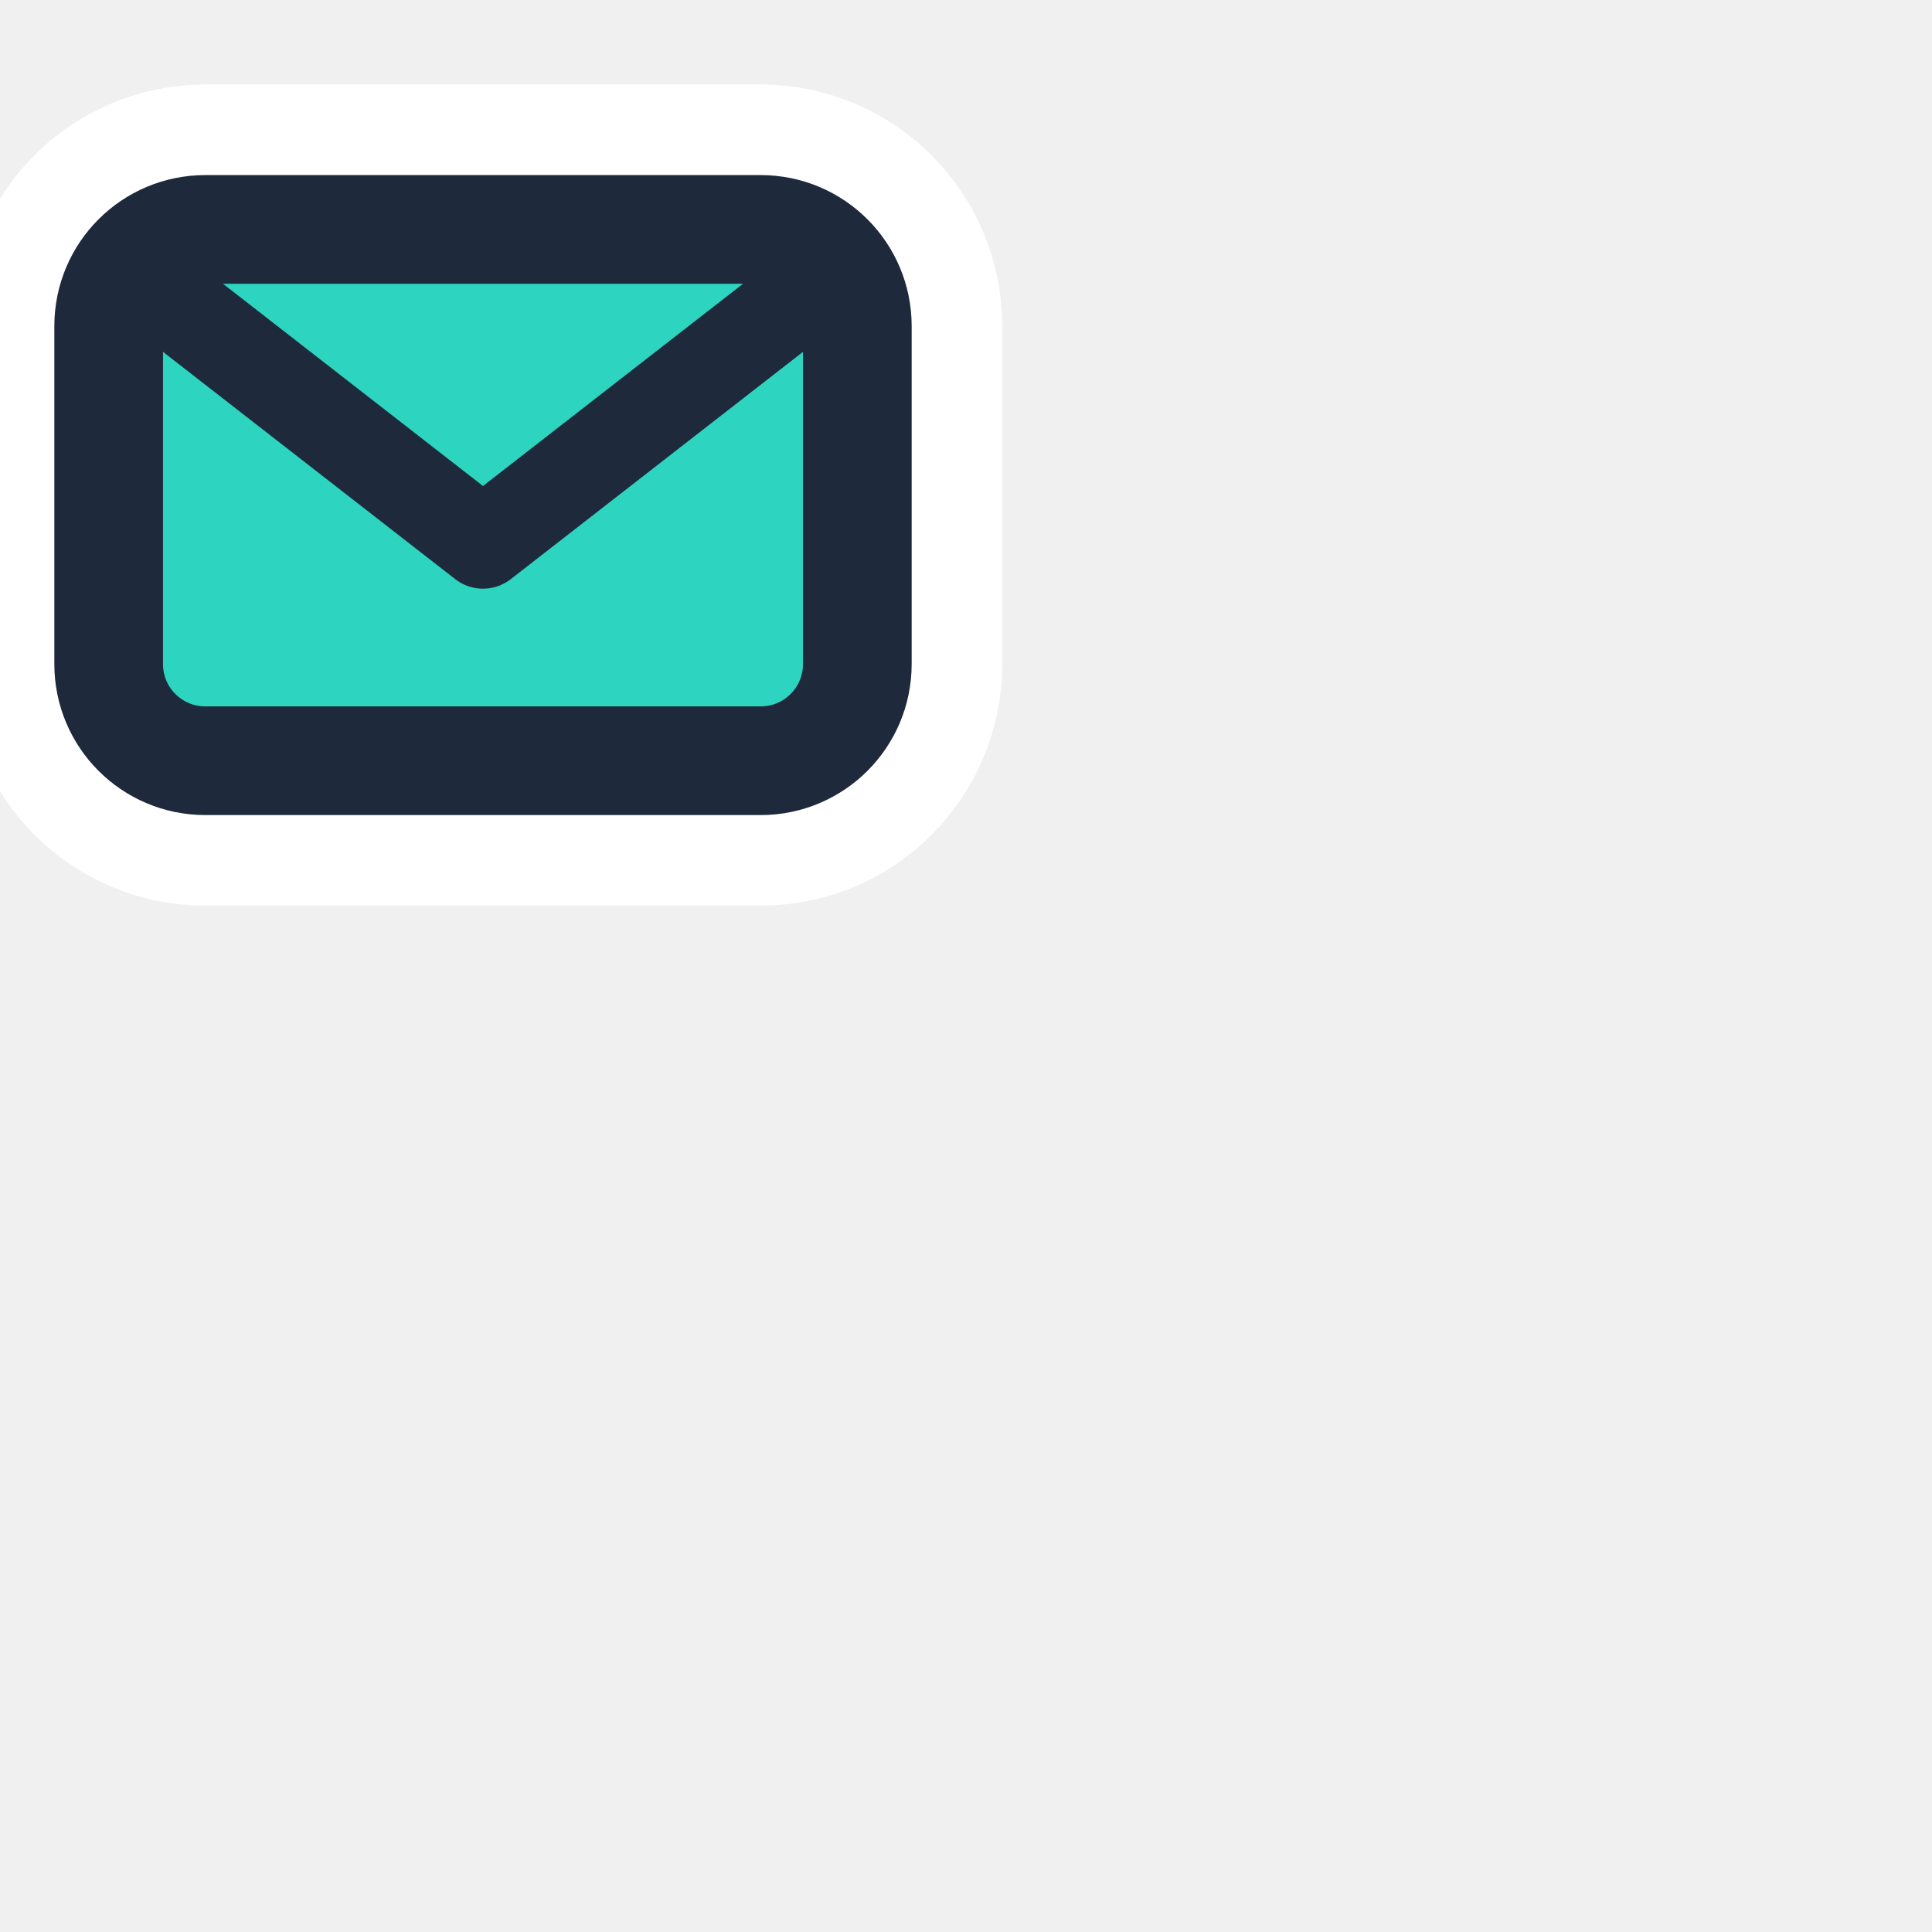
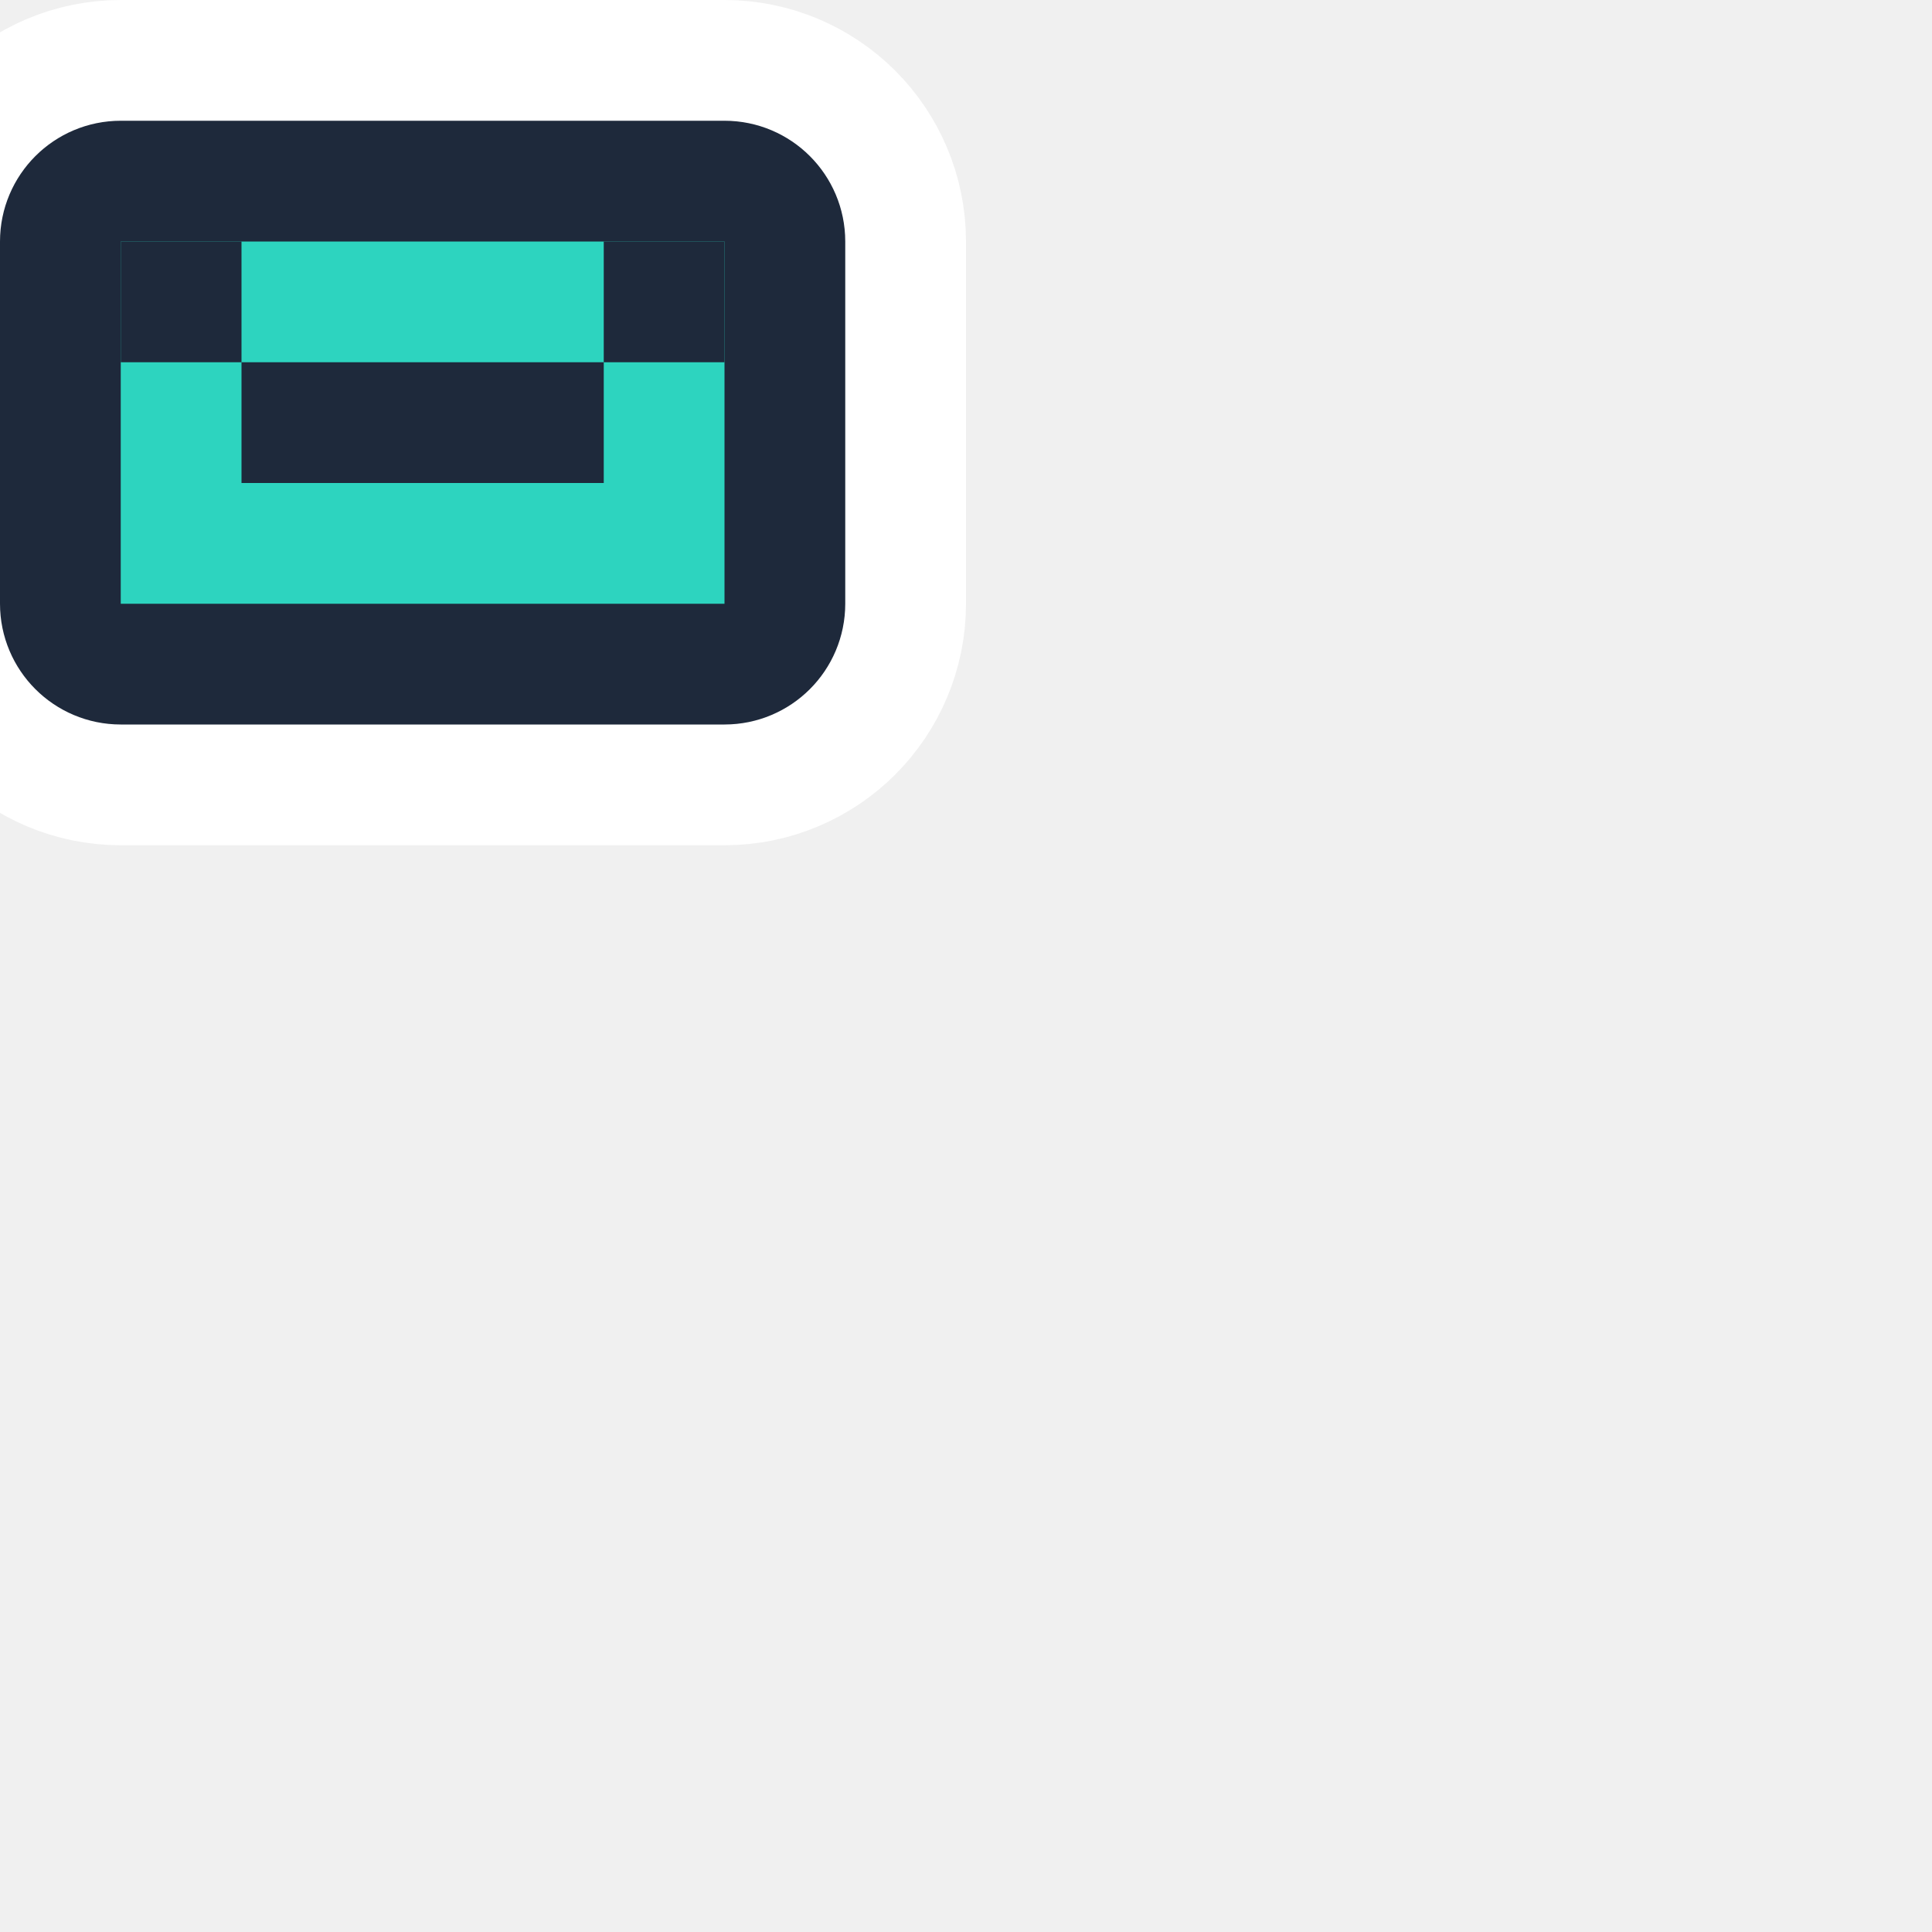
<svg xmlns="http://www.w3.org/2000/svg" width="16" height="16" viewBox="0 0 16 16" fill="none">
-   <rect x="0.9" y="1.9" width="6.2" height="4.4" rx="0.8" stroke="#FFFFFF" stroke-width="2.4" />
-   <rect x="0.9" y="1.9" width="6.2" height="4.4" rx="0.8" fill="#2DD4BF" stroke="#1E293B" stroke-width="0.9" />
-   <path d="M1.3 2.4 4 4.5 6.7 2.4" stroke="#1E293B" stroke-width="0.75" stroke-linecap="round" stroke-linejoin="round" />
+   <rect x="0.5" y="1.5" width="6" height="4" rx="0.5" stroke="#FFFFFF" stroke-width="3" />
+   <rect x="0.5" y="1.5" width="6" height="4" rx="0.5" fill="#2DD4BF" stroke="#1E293B" />
+   <path d="M1 2H2V3H1ZM5 2H6V3H5ZM2 3H5V4H2Z" fill="#1E293B" />
</svg>
